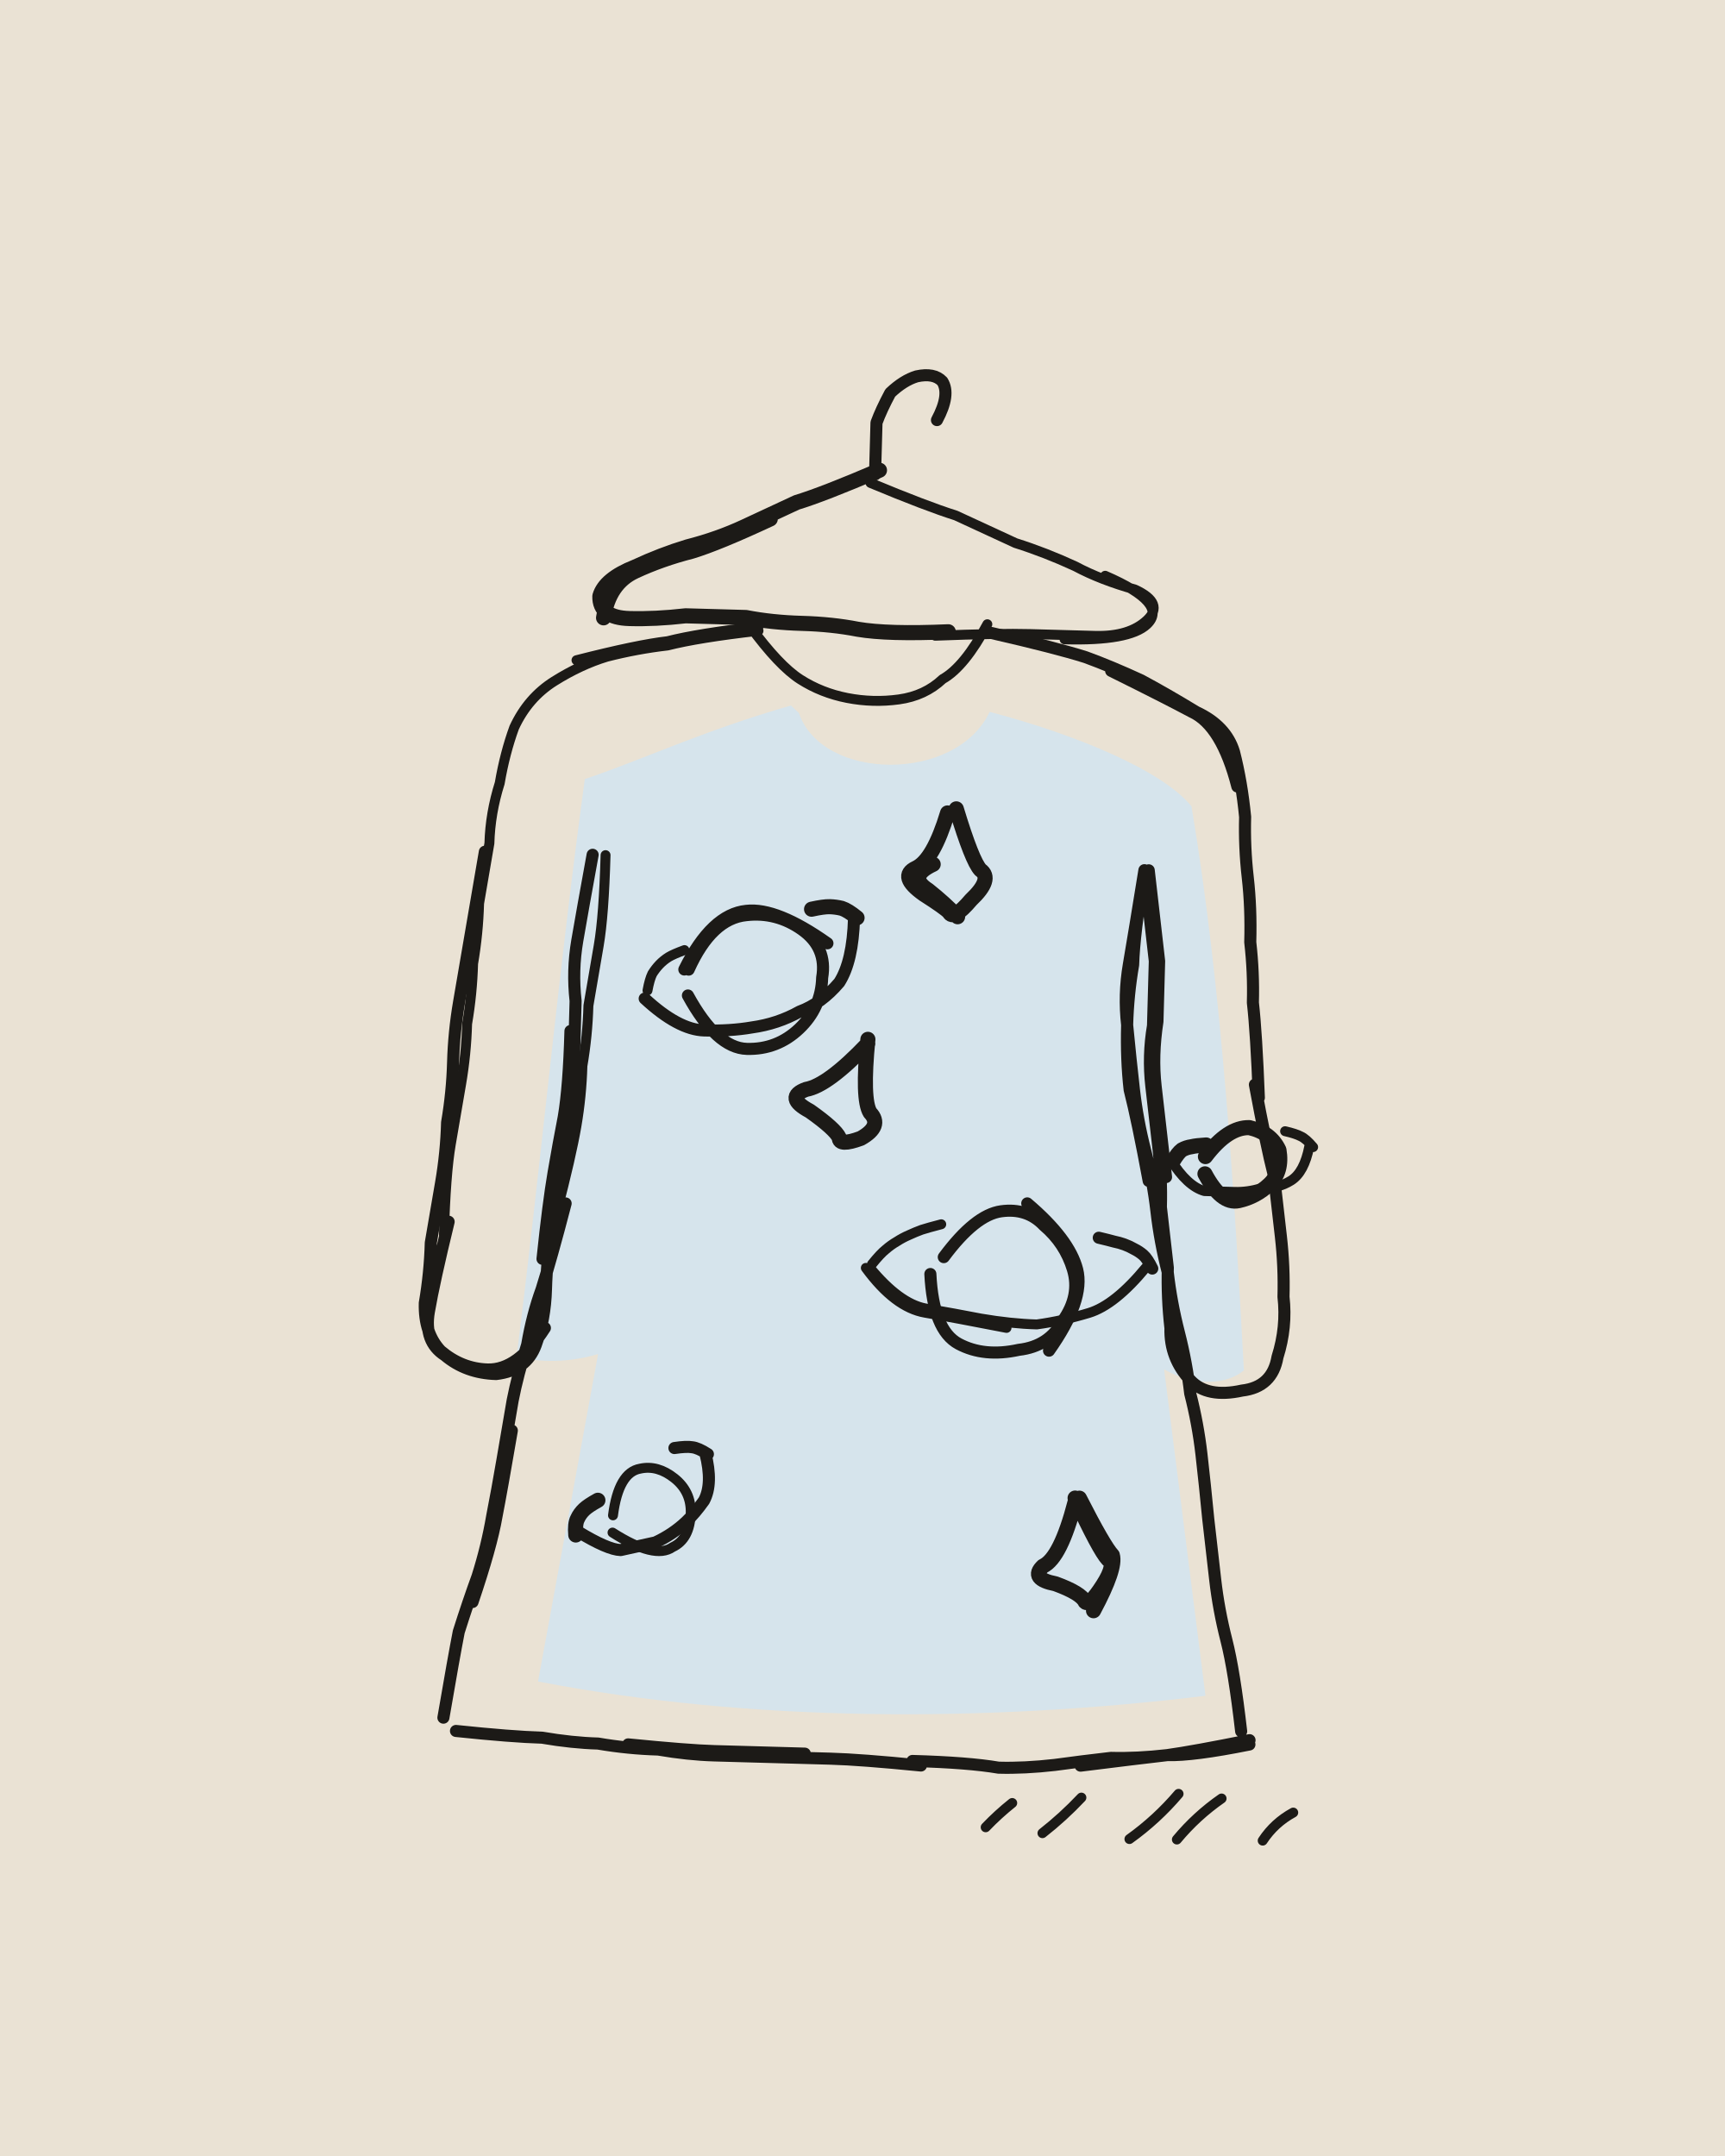
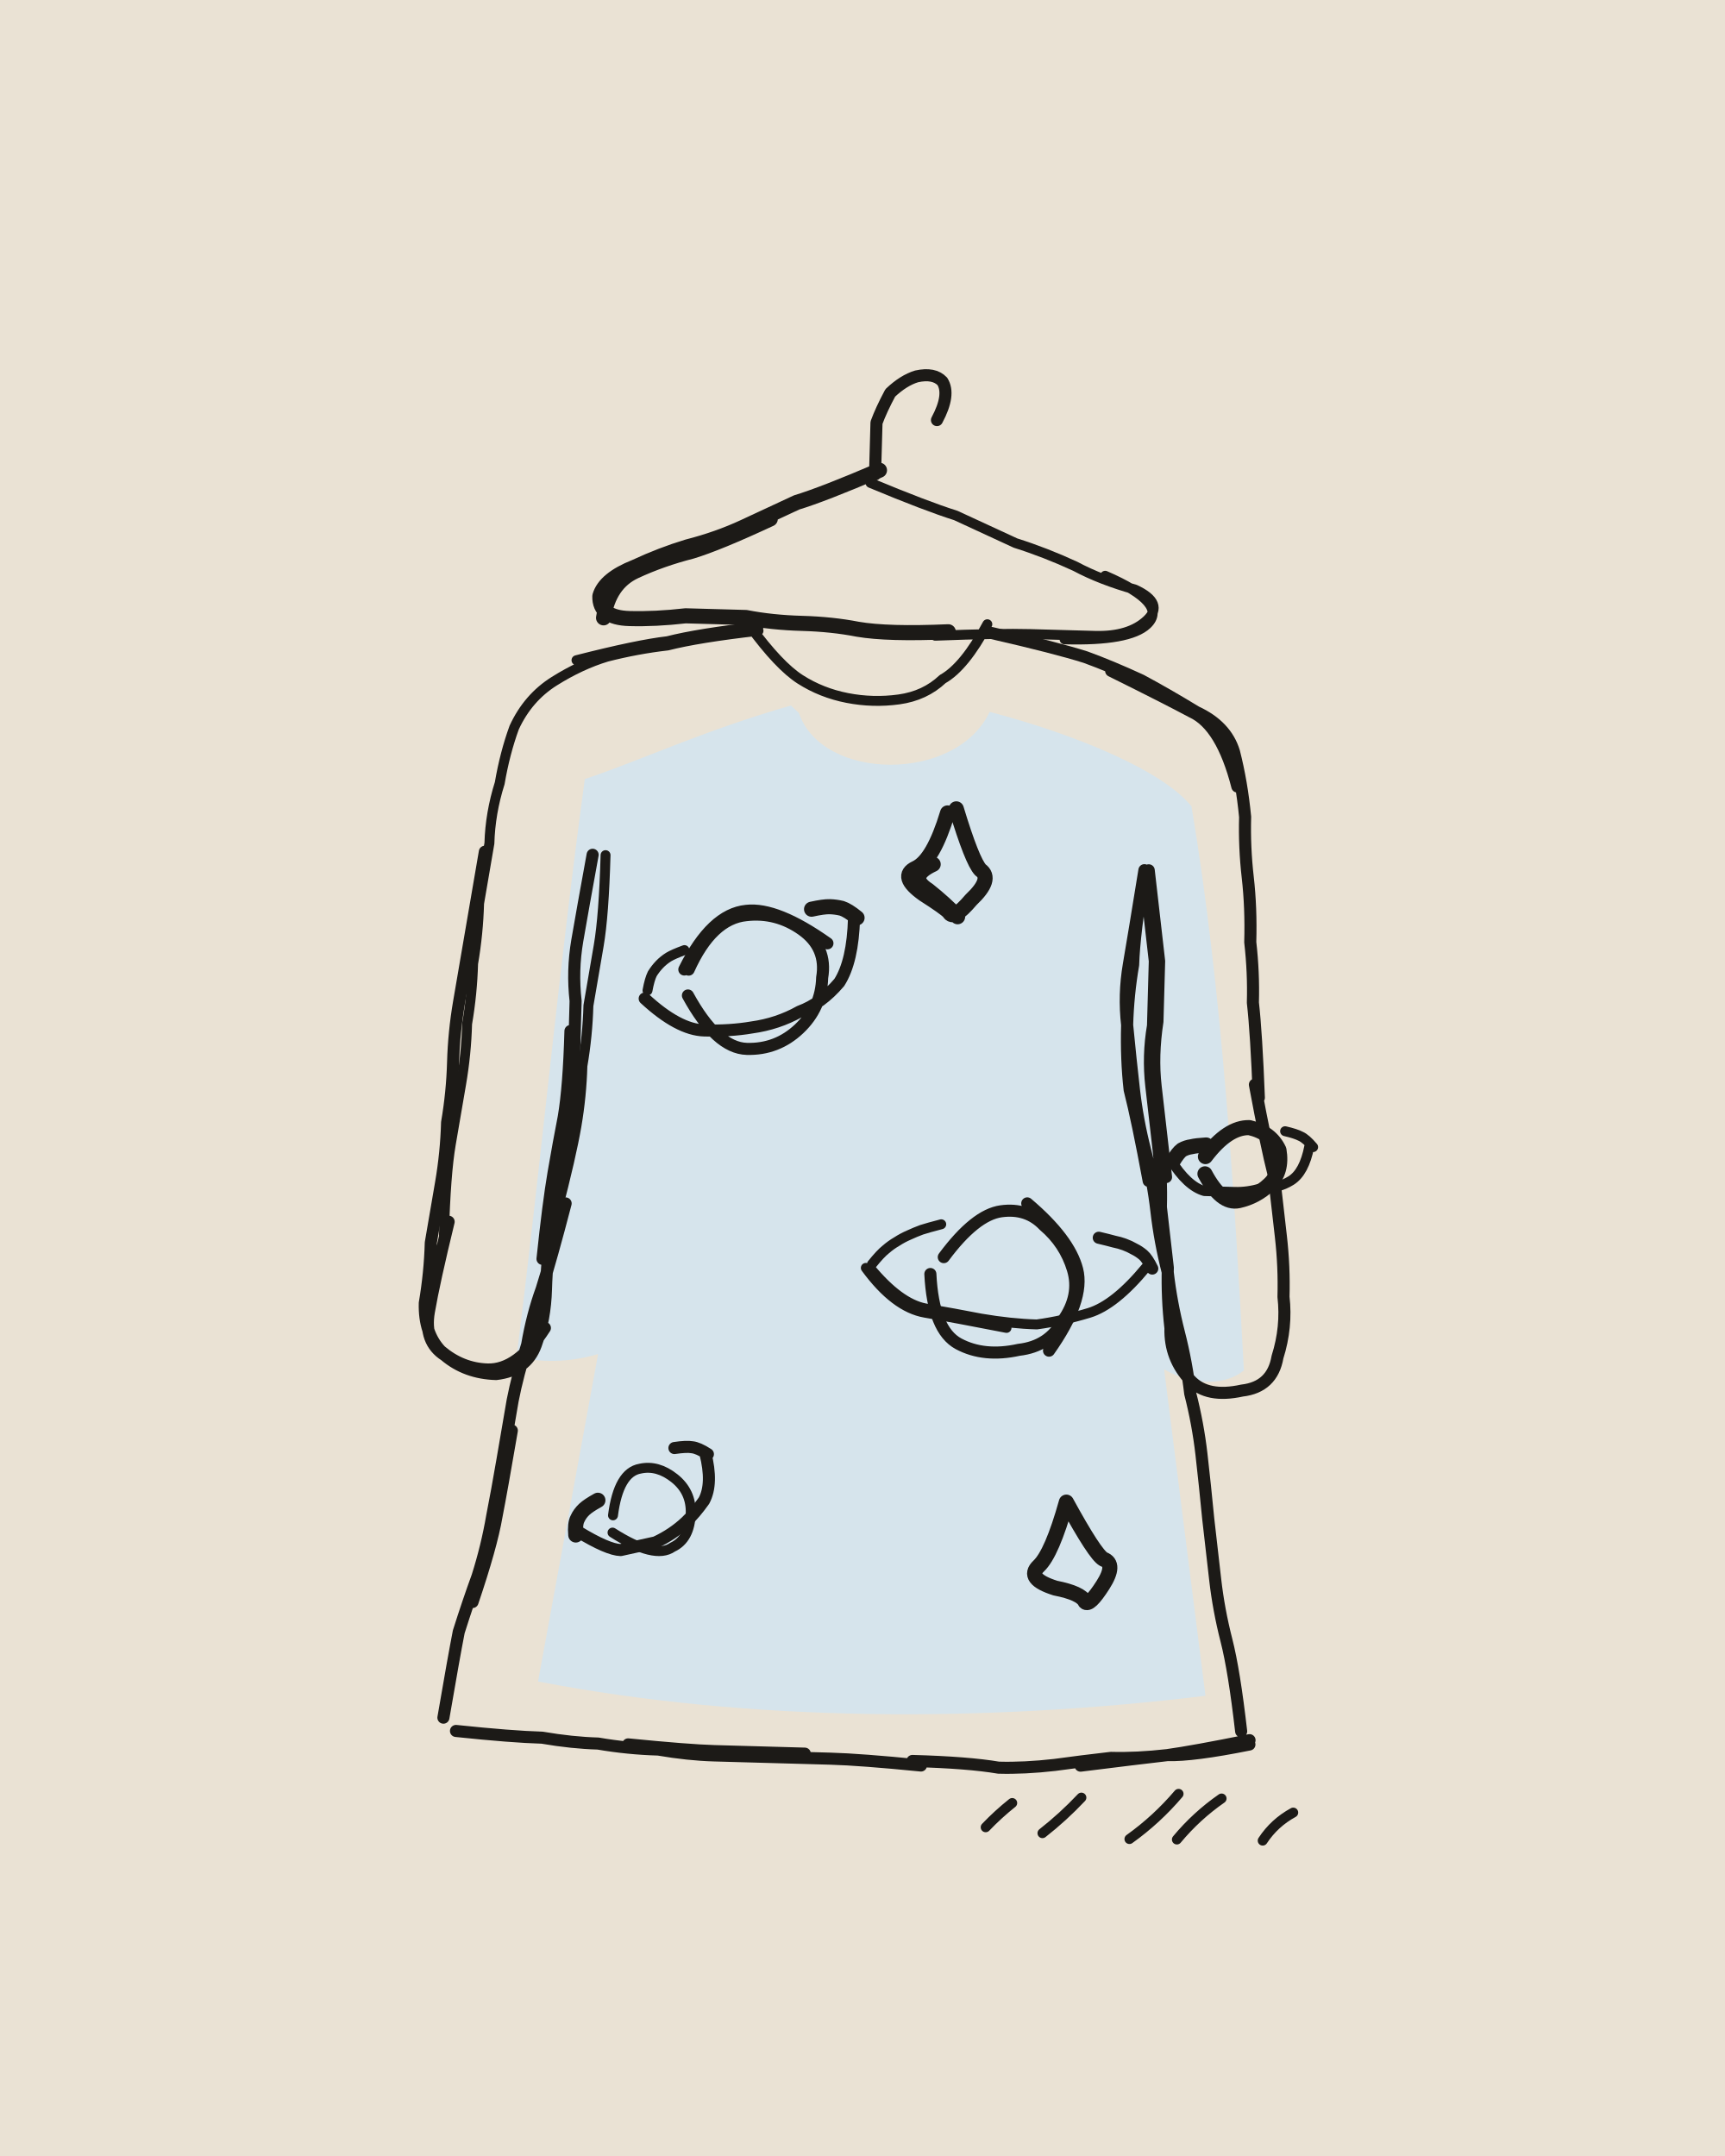
<svg xmlns="http://www.w3.org/2000/svg" viewBox="0 0 400 500" width="400" height="500">
  <path fill="#EAE2D4" d="M0 0h400v500H0z" />
  <g transform="rotate(1.6 200 250)">
    <path fill="#D6E4EC" d="M182.9 165.8C188.7 181.5 219.8 181 227.1 164.3C247.7 169.1 267.7 176.9 274.5 184.9C282.9 227.7 287 275.2 290.3 315.3C286.4 318.8 278.9 319.4 271.8 315.6L283.5 391C232.7 398.6 178.1 400.1 128.7 392L140.5 315.7C132 318.5 125.5 317.5 121.6 317.1C125.9 273.4 128.8 227.7 133.7 182.5C146.6 177.8 160.1 170.8 181 164.1Z" />
    <g fill="none" stroke="#1C1A17" stroke-width="2.8" stroke-linecap="round" stroke-linejoin="round">
      <path d="M199 110q0-8 0-12 1-3 3-7 3-3 6-4 4-1 6 1 2 3-1 9M105 286q-3 14-4 21-1 7 4 10 5 4 12 4 7-1 9-7 2-6 2-13 0-7 1-14 0-6 1-13 1-7 2-13 1-7 1-14 0-6 0-13-1-7 0-14 1-7 3-20M127 294q1-13 2-20 1-7 2-13 1-7 1-20M111 200q-2 14-3 21-1 7-2 14-1 7-1 14 0 7-1 14 0 7-1 14-1 7-2 14 0 7-1 14 0 7 4 11 5 4 11 4 7 0 13-10M132 281q-3 13-5 20-2 6-3 13-2 7-3 13-1 7-2 14-1 7-2 13-1 7-3 14-2 6-4 13-1 6-3 20M121 334q-2 14-3 20-1 7-5 20M110 404q13 1 20 1 7 1 13 1 7 1 14 1 7 1 13 1 7 0 14 0 7 0 13 0 7 0 21 1M150 406q14 1 20 1 7 0 21 0M216 408q13 0 20 1 6 0 13-1 6-1 13-2 6 0 13-1 6-1 19-4M255 408q13-2 20-3 6 0 19-3M264 200q-2 15-2 22-1 7-1 14 1 8 2 15 1 7 3 14 2 7 3 14 1 7 3 14 1 7 3 14 2 7 3 14 2 7 3 14 1 7 2 15 1 7 2 14 1 7 3 14 2 7 4 21M264 200q-2 15-3 22-1 7 0 14 0 8 1 15 2 7 5 21M227 146q15 3 22 5 6 2 13 5 6 3 13 7 7 3 9 9 2 7 3 15 0 7 1 14 1 7 1 15 1 7 1 14 1 7 2 22M255 154q13 6 19 9 7 3 11 17M291 249q3 14 5 21 1 7 2 14 1 7 1 14 1 7-1 14-1 7-8 8-8 2-12-2-5-5-5-12-1-7-1-14-1-7-2-14 0-7-1-14-1-7-2-14-1-7 0-14 0-8 0-15-1-7-3-21M271 271q-2-14-3-21-1-7 0-15 0-7 0-14-1-7-3-21M159 226q5-12 13-13 7-1 13 3 6 4 5 11 0 7-5 12-5 5-12 5-7 0-14-12M158 226q6-13 14-14 7-1 19 7M149 233q8 7 14 7 6 0 11-1 6-1 11-4 5-2 9-7 3-5 3-15M220 291q7-10 13-11 6-1 10 3 5 4 7 10 2 6-2 12-3 6-10 7-8 2-14-1-6-3-7-16M239 278q10 8 12 15 2 7-6 19M268.4 292.3q-1.2-2.3-2.2-3.1-1-.8-2.1-1.3-1.1-.6-2.3-1-1.2-.4-2.4-.6-1.2-.3-3.6-.8M137 357q7 4 10 4 4-1 8-2 4-2 7-5 2-2 4-5 2-4 0-11M166.6 338.2q-2.3-1.4-3.7-1.5-1.3-.2-4.1 .3" />
      <path stroke-width="2.3" d="M214 147q15-1 22-1 8 0 15 0 8 0 12-4 4-4-3-7-8-2-14-5-7-3-14-5-7-3-14-6-7-2-20-7M244 147q15 0 19-4 5-5-10-11M171 146q7 9 12 12 5 3 11 4 6 1 12 0 6-1 10-5 5-3 10-13M173 147q-14 2-21 4-7 1-14 3-6 2-12 6-6 4-9 11-2 6-3 13-2 7-2 14-1 7-2 14 0 7-1 14 0 7-1 14 0 7-1 14-1 7-2 14-1 7-1 21M173 146q-14 2-21 4-7 1-21 5M139 200q0 14-1 21-1 7-2 14 0 7-1 14 0 7-1 14-1 7-4 20M149.6 231.1q.4-2.6 1-3.9 .7-1.2 1.6-2.2 .9-1 2.1-1.8 1.1-.7 3.6-1.7M203 294q7 8 13 9 7 1 13 2 7 1 13 1 6-1 12-3 6-2 13-11M202 294q7 9 14 10 7 1 19 3M203.4 293.1q1.9-2.5 3.1-3.5 1.2-1.1 2.5-1.9 1.3-.9 2.8-1.6 1.4-.7 2.9-1.3 1.4-.5 4.5-1.4M145 353q1-10 6-11 4-1 8 2 4 3 4 8 0 6-4 8-4 3-14-3M272 267q4 6 8 7 3 0 7 0 3 0 6-1 4 0 7-2 3-2 4-8M304.9 263.1q-1.7-1.9-2.9-2.4-1.2-.6-3.7-1.1M233.4 422.9q2.8-3.1 6-5.8M246.6 423.9q4.7-3.9 8.8-8.5M266.8 424.7q6.2-4.7 11.1-10.8M277.8 424.5q4.4-5.6 10.1-9.8M297.7 424.2q2.6-4.2 6.9-6.7" />
-       <path stroke-width="3.5" d="M200 109q-13 6-19 8-6 3-12 6-6 3-13 5-6 2-12 5-7 3-8 7 0 5 7 5 6 0 13-1 7 0 14 0 6 1 13 1 7 0 13 1 7 1 21 0M175 121q-12 6-18 8-7 2-13 5-6 3-7 11M197.7 212.9q-2.2-1.7-3.6-2.1-1.4-.3-2.8-.3-1.4 0-4.2 .7M136.5 357.8q-.3-2.6 .3-3.8 .5-1.2 1.5-2.2 .9-.9 3.1-2.2M280 266q5-7 10-7 5 1 7 5 1 5-2 8-3 3-7 4-4 1-8-6M272.5 267.3q1.1-2 2-2.7 1-.6 2.2-.8 1.1-.3 3.4-.5M220 187q4 12 6 14 3 2-2 7-4 5-5 3-1-1-6-4-6-4-2-6 4-2 7-13M221 212q-3-3-7-6-5-3 1-6M201 241q-1 14 1 17 3 3-2 6-5 2-5 0-1-2-7-6-6-3-1-5 5-1 14-11M252 346q6 12 8 14 2 1-1 6-3 5-4 4-1-2-7-4-6-1-3-4 4-2 7-15M253 346q6 11 8 13 1 3-4 13" />
+       <path stroke-width="3.5" d="M200 109q-13 6-19 8-6 3-12 6-6 3-13 5-6 2-12 5-7 3-8 7 0 5 7 5 6 0 13-1 7 0 14 0 6 1 13 1 7 0 13 1 7 1 21 0M175 121q-12 6-18 8-7 2-13 5-6 3-7 11M197.7 212.9q-2.2-1.7-3.6-2.1-1.4-.3-2.8-.3-1.4 0-4.2 .7M136.5 357.8q-.3-2.6 .3-3.8 .5-1.2 1.5-2.2 .9-.9 3.1-2.2M280 266q5-7 10-7 5 1 7 5 1 5-2 8-3 3-7 4-4 1-8-6M272.5 267.3q1.1-2 2-2.7 1-.6 2.2-.8 1.1-.3 3.4-.5M220 187q4 12 6 14 3 2-2 7-4 5-5 3-1-1-6-4-6-4-2-6 4-2 7-13M221 212q-3-3-7-6-5-3 1-6M250 347q7 12 9 13 3 1 0 6-3 5-4 4-1-2-7-3-7-2-4-5 3-3 6-15" />
    </g>
  </g>
</svg>
